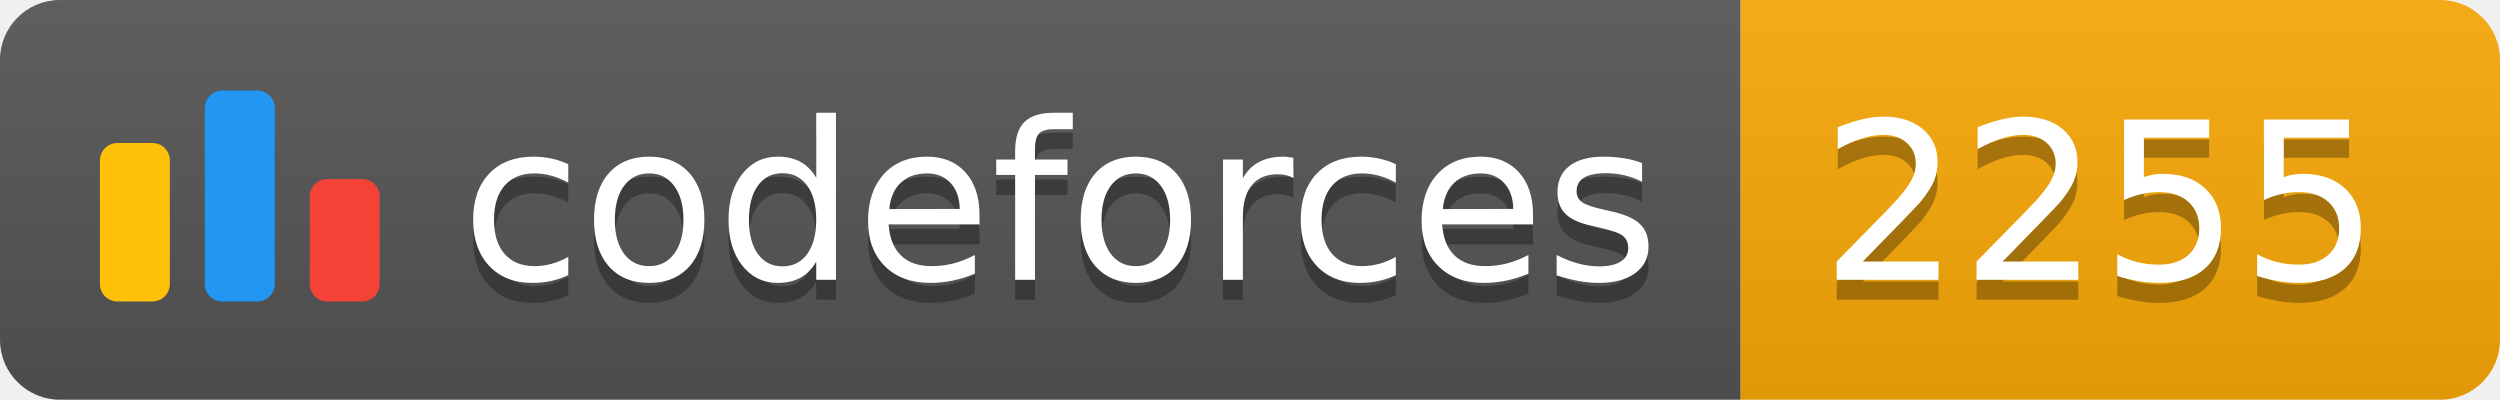
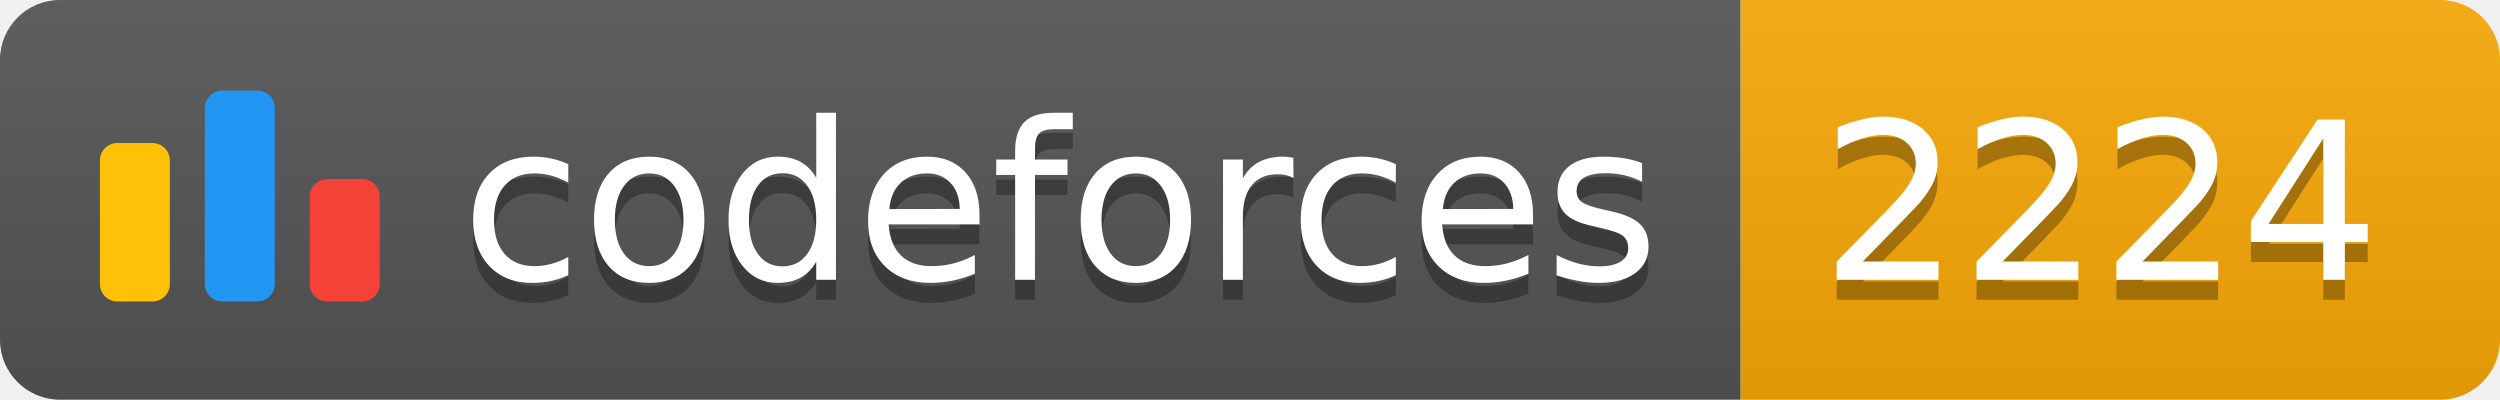
<svg xmlns="http://www.w3.org/2000/svg" width="125.1" height="20">
  <linearGradient id="smooth" x2="0" y2="100%">
    <stop offset="0" stop-color="#bbb" stop-opacity=".1" />
    <stop offset="1" stop-opacity=".1" />
  </linearGradient>
  <clipPath id="round">
    <rect width="125.1" height="20" rx="3" fill="#fff" />
  </clipPath>
  <g clip-path="url(#round)">
    <rect width="87.1" height="20" fill="#555" />
    <rect x="87.1" width="38.0" height="20" fill="#F9A908" />
    <rect width="125.1" height="20" fill="url(#smooth)" />
  </g>
  <g fill="#fff" text-anchor="middle" font-family="DejaVu Sans,Verdana,Geneva,sans-serif" font-size="110">
    <svg x="5" y="3" class="logo" width="14" height="14" viewBox="0 0 32 25" fill="none">
      <rect y="6" width="8" height="18.125" rx="2" fill="#FFC107" />
      <rect x="24" y="10.125" width="8" height="14" rx="2" fill="#F44336" />
      <rect x="12" width="8" height="24.125" rx="2" fill="#2196F3" />
    </svg>
    <text x="530.5" y="150" fill="#010101" fill-opacity=".3" transform="scale(0.1)" textLength="601.0" lengthAdjust="spacing">codeforces
        </text>
    <text x="530.5" y="140" transform="scale(0.1)" textLength="601.0" lengthAdjust="spacing">codeforces</text>
-     <text x="1051.0" y="150" fill="#010101" fill-opacity=".3" transform="scale(0.1)" textLength="280.0" lengthAdjust="spacing">2255
+     <text x="1051.0" y="150" fill="#010101" fill-opacity=".3" transform="scale(0.1)" textLength="280.0" lengthAdjust="spacing">2224
        </text>
-     <text x="1051.0" y="140" transform="scale(0.1)" textLength="280.0" lengthAdjust="spacing">2255</text>
+     <text x="1051.0" y="140" transform="scale(0.1)" textLength="280.0" lengthAdjust="spacing">2224</text>
  </g>
</svg>
